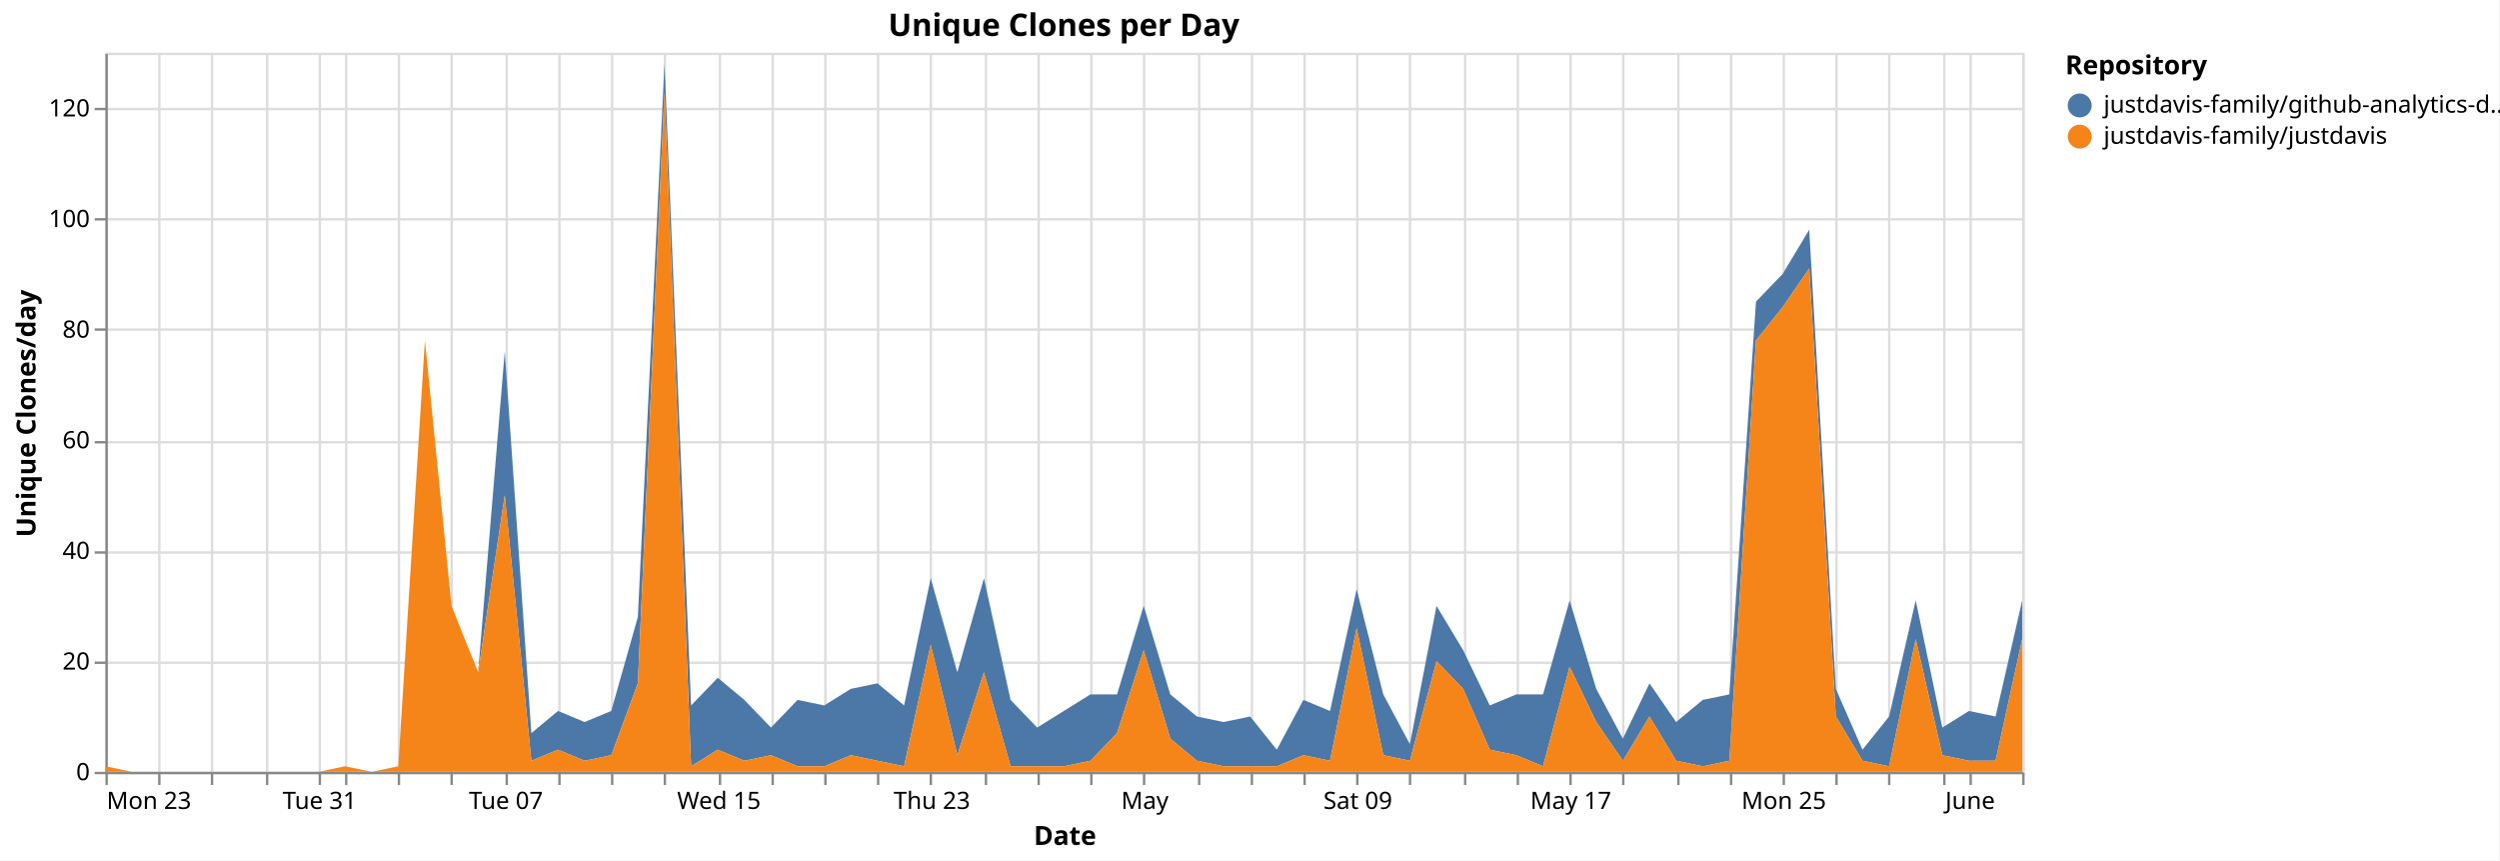
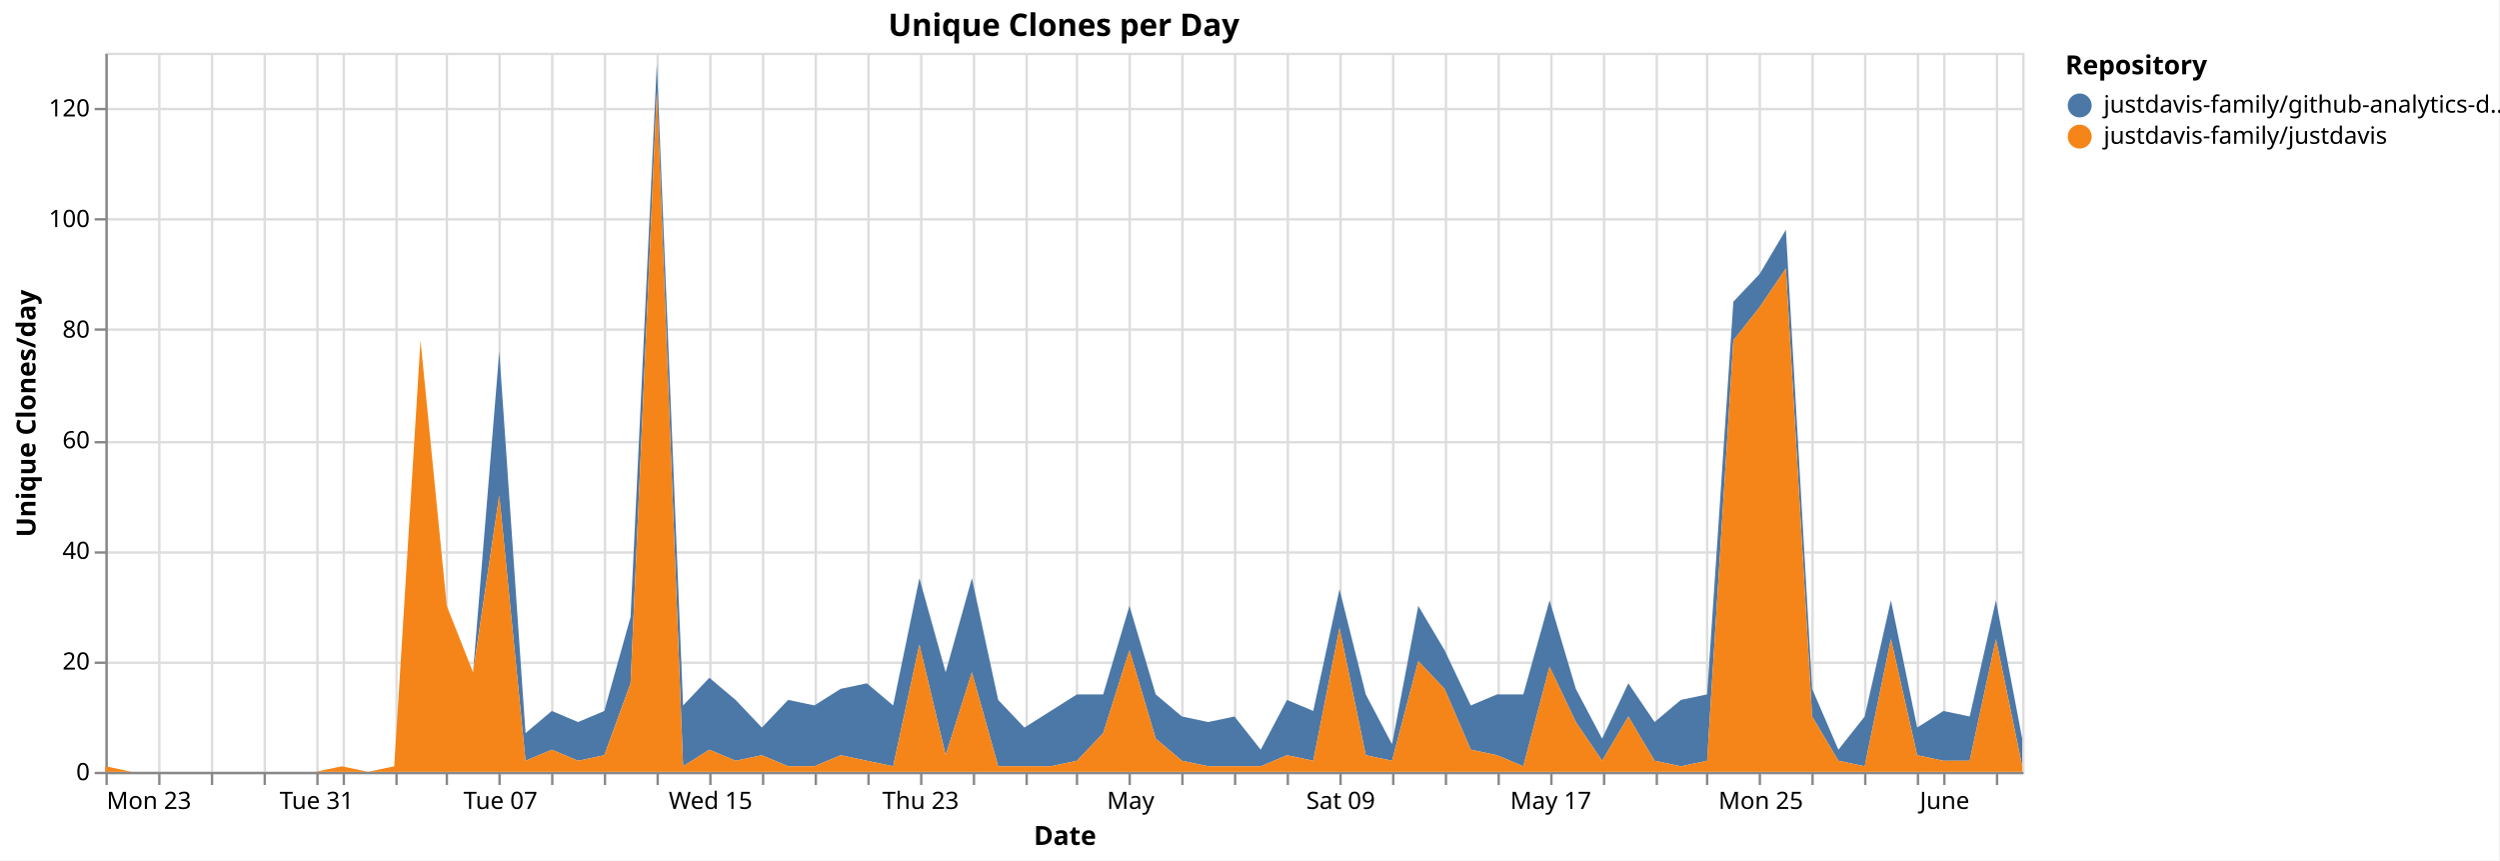
<svg xmlns="http://www.w3.org/2000/svg" version="1.1" class="marks" width="1043" height="359" viewBox="0 0 1043 359">
  <rect width="1043" height="359" fill="white" />
  <g fill="none" stroke-miterlimit="10" transform="translate(44,22)">
    <g class="mark-group role-frame root" role="graphics-object" aria-roledescription="group mark container">
      <g transform="translate(0,0)">
        <path class="background" aria-hidden="true" d="M0.5,0.5h800v300h-800Z" stroke="#ddd" />
        <g>
          <g class="mark-group role-axis" aria-hidden="true">
            <g transform="translate(0.5,300.5)">
              <path class="background" aria-hidden="true" d="M0,0h0v0h0Z" pointer-events="none" />
              <g>
                <g class="mark-rule role-axis-grid" pointer-events="none">
                  <line transform="translate(0,-300)" x2="0" y2="300" stroke="#ddd" stroke-width="1" opacity="1" />
                  <line transform="translate(22,-300)" x2="0" y2="300" stroke="#ddd" stroke-width="1" opacity="1" />
                  <line transform="translate(44,-300)" x2="0" y2="300" stroke="#ddd" stroke-width="1" opacity="1" />
-                   <line transform="translate(67,-300)" x2="0" y2="300" stroke="#ddd" stroke-width="1" opacity="1" />
-                   <line transform="translate(89,-300)" x2="0" y2="300" stroke="#ddd" stroke-width="1" opacity="1" />
-                   <line transform="translate(100,-300)" x2="0" y2="300" stroke="#ddd" stroke-width="1" opacity="1" />
-                   <line transform="translate(122,-300)" x2="0" y2="300" stroke="#ddd" stroke-width="1" opacity="1" />
-                   <line transform="translate(144,-300)" x2="0" y2="300" stroke="#ddd" stroke-width="1" opacity="1" />
-                   <line transform="translate(167,-300)" x2="0" y2="300" stroke="#ddd" stroke-width="1" opacity="1" />
-                   <line transform="translate(189,-300)" x2="0" y2="300" stroke="#ddd" stroke-width="1" opacity="1" />
-                   <line transform="translate(211,-300)" x2="0" y2="300" stroke="#ddd" stroke-width="1" opacity="1" />
-                   <line transform="translate(233,-300)" x2="0" y2="300" stroke="#ddd" stroke-width="1" opacity="1" />
-                   <line transform="translate(256,-300)" x2="0" y2="300" stroke="#ddd" stroke-width="1" opacity="1" />
-                   <line transform="translate(278,-300)" x2="0" y2="300" stroke="#ddd" stroke-width="1" opacity="1" />
-                   <line transform="translate(300,-300)" x2="0" y2="300" stroke="#ddd" stroke-width="1" opacity="1" />
-                   <line transform="translate(322,-300)" x2="0" y2="300" stroke="#ddd" stroke-width="1" opacity="1" />
-                   <line transform="translate(344,-300)" x2="0" y2="300" stroke="#ddd" stroke-width="1" opacity="1" />
-                   <line transform="translate(367,-300)" x2="0" y2="300" stroke="#ddd" stroke-width="1" opacity="1" />
-                   <line transform="translate(389,-300)" x2="0" y2="300" stroke="#ddd" stroke-width="1" opacity="1" />
-                   <line transform="translate(411,-300)" x2="0" y2="300" stroke="#ddd" stroke-width="1" opacity="1" />
-                   <line transform="translate(433,-300)" x2="0" y2="300" stroke="#ddd" stroke-width="1" opacity="1" />
-                   <line transform="translate(456,-300)" x2="0" y2="300" stroke="#ddd" stroke-width="1" opacity="1" />
-                   <line transform="translate(478,-300)" x2="0" y2="300" stroke="#ddd" stroke-width="1" opacity="1" />
-                   <line transform="translate(500,-300)" x2="0" y2="300" stroke="#ddd" stroke-width="1" opacity="1" />
-                   <line transform="translate(522,-300)" x2="0" y2="300" stroke="#ddd" stroke-width="1" opacity="1" />
-                   <line transform="translate(544,-300)" x2="0" y2="300" stroke="#ddd" stroke-width="1" opacity="1" />
-                   <line transform="translate(567,-300)" x2="0" y2="300" stroke="#ddd" stroke-width="1" opacity="1" />
-                   <line transform="translate(589,-300)" x2="0" y2="300" stroke="#ddd" stroke-width="1" opacity="1" />
-                   <line transform="translate(611,-300)" x2="0" y2="300" stroke="#ddd" stroke-width="1" opacity="1" />
-                   <line transform="translate(633,-300)" x2="0" y2="300" stroke="#ddd" stroke-width="1" opacity="1" />
-                   <line transform="translate(656,-300)" x2="0" y2="300" stroke="#ddd" stroke-width="1" opacity="1" />
-                   <line transform="translate(678,-300)" x2="0" y2="300" stroke="#ddd" stroke-width="1" opacity="1" />
-                   <line transform="translate(700,-300)" x2="0" y2="300" stroke="#ddd" stroke-width="1" opacity="1" />
-                   <line transform="translate(722,-300)" x2="0" y2="300" stroke="#ddd" stroke-width="1" opacity="1" />
-                   <line transform="translate(744,-300)" x2="0" y2="300" stroke="#ddd" stroke-width="1" opacity="1" />
+                   <line transform="translate(66,-300)" x2="0" y2="300" stroke="#ddd" stroke-width="1" opacity="1" />
+                   <line transform="translate(88,-300)" x2="0" y2="300" stroke="#ddd" stroke-width="1" opacity="1" />
+                   <line transform="translate(99,-300)" x2="0" y2="300" stroke="#ddd" stroke-width="1" opacity="1" />
+                   <line transform="translate(121,-300)" x2="0" y2="300" stroke="#ddd" stroke-width="1" opacity="1" />
+                   <line transform="translate(142,-300)" x2="0" y2="300" stroke="#ddd" stroke-width="1" opacity="1" />
+                   <line transform="translate(164,-300)" x2="0" y2="300" stroke="#ddd" stroke-width="1" opacity="1" />
+                   <line transform="translate(186,-300)" x2="0" y2="300" stroke="#ddd" stroke-width="1" opacity="1" />
+                   <line transform="translate(208,-300)" x2="0" y2="300" stroke="#ddd" stroke-width="1" opacity="1" />
+                   <line transform="translate(230,-300)" x2="0" y2="300" stroke="#ddd" stroke-width="1" opacity="1" />
+                   <line transform="translate(252,-300)" x2="0" y2="300" stroke="#ddd" stroke-width="1" opacity="1" />
+                   <line transform="translate(274,-300)" x2="0" y2="300" stroke="#ddd" stroke-width="1" opacity="1" />
+                   <line transform="translate(296,-300)" x2="0" y2="300" stroke="#ddd" stroke-width="1" opacity="1" />
+                   <line transform="translate(318,-300)" x2="0" y2="300" stroke="#ddd" stroke-width="1" opacity="1" />
+                   <line transform="translate(340,-300)" x2="0" y2="300" stroke="#ddd" stroke-width="1" opacity="1" />
+                   <line transform="translate(362,-300)" x2="0" y2="300" stroke="#ddd" stroke-width="1" opacity="1" />
+                   <line transform="translate(384,-300)" x2="0" y2="300" stroke="#ddd" stroke-width="1" opacity="1" />
+                   <line transform="translate(405,-300)" x2="0" y2="300" stroke="#ddd" stroke-width="1" opacity="1" />
+                   <line transform="translate(427,-300)" x2="0" y2="300" stroke="#ddd" stroke-width="1" opacity="1" />
+                   <line transform="translate(449,-300)" x2="0" y2="300" stroke="#ddd" stroke-width="1" opacity="1" />
+                   <line transform="translate(471,-300)" x2="0" y2="300" stroke="#ddd" stroke-width="1" opacity="1" />
+                   <line transform="translate(493,-300)" x2="0" y2="300" stroke="#ddd" stroke-width="1" opacity="1" />
+                   <line transform="translate(515,-300)" x2="0" y2="300" stroke="#ddd" stroke-width="1" opacity="1" />
+                   <line transform="translate(537,-300)" x2="0" y2="300" stroke="#ddd" stroke-width="1" opacity="1" />
+                   <line transform="translate(559,-300)" x2="0" y2="300" stroke="#ddd" stroke-width="1" opacity="1" />
+                   <line transform="translate(581,-300)" x2="0" y2="300" stroke="#ddd" stroke-width="1" opacity="1" />
+                   <line transform="translate(603,-300)" x2="0" y2="300" stroke="#ddd" stroke-width="1" opacity="1" />
+                   <line transform="translate(625,-300)" x2="0" y2="300" stroke="#ddd" stroke-width="1" opacity="1" />
+                   <line transform="translate(647,-300)" x2="0" y2="300" stroke="#ddd" stroke-width="1" opacity="1" />
+                   <line transform="translate(668,-300)" x2="0" y2="300" stroke="#ddd" stroke-width="1" opacity="1" />
+                   <line transform="translate(690,-300)" x2="0" y2="300" stroke="#ddd" stroke-width="1" opacity="1" />
+                   <line transform="translate(712,-300)" x2="0" y2="300" stroke="#ddd" stroke-width="1" opacity="1" />
+                   <line transform="translate(734,-300)" x2="0" y2="300" stroke="#ddd" stroke-width="1" opacity="1" />
+                   <line transform="translate(756,-300)" x2="0" y2="300" stroke="#ddd" stroke-width="1" opacity="1" />
                  <line transform="translate(767,-300)" x2="0" y2="300" stroke="#ddd" stroke-width="1" opacity="1" />
-                   <line transform="translate(778,-300)" x2="0" y2="300" stroke="#ddd" stroke-width="1" opacity="1" />
-                   <line transform="translate(800,-300)" x2="0" y2="300" stroke="#ddd" stroke-width="1" opacity="1" />
+                   <line transform="translate(789,-300)" x2="0" y2="300" stroke="#ddd" stroke-width="1" opacity="1" />
                </g>
              </g>
              <path class="foreground" aria-hidden="true" d="" pointer-events="none" display="none" />
            </g>
          </g>
          <g class="mark-group role-axis" aria-hidden="true">
            <g transform="translate(0.5,0.5)">
              <path class="background" aria-hidden="true" d="M0,0h0v0h0Z" pointer-events="none" />
              <g>
                <g class="mark-rule role-axis-grid" pointer-events="none">
                  <line transform="translate(0,300)" x2="800" y2="0" stroke="#ddd" stroke-width="1" opacity="1" />
                  <line transform="translate(0,254)" x2="800" y2="0" stroke="#ddd" stroke-width="1" opacity="1" />
                  <line transform="translate(0,208)" x2="800" y2="0" stroke="#ddd" stroke-width="1" opacity="1" />
                  <line transform="translate(0,162)" x2="800" y2="0" stroke="#ddd" stroke-width="1" opacity="1" />
                  <line transform="translate(0,115)" x2="800" y2="0" stroke="#ddd" stroke-width="1" opacity="1" />
                  <line transform="translate(0,69)" x2="800" y2="0" stroke="#ddd" stroke-width="1" opacity="1" />
                  <line transform="translate(0,23)" x2="800" y2="0" stroke="#ddd" stroke-width="1" opacity="1" />
                </g>
              </g>
              <path class="foreground" aria-hidden="true" d="" pointer-events="none" display="none" />
            </g>
          </g>
-           <g class="mark-group role-axis" role="graphics-symbol" aria-roledescription="axis" aria-label="X-axis titled 'Date' for a time scale with values from Monday, 23 March 2026, 12:00:00 AM to Wednesday, 03 June 2026, 12:00:00 AM">
+           <g class="mark-group role-axis" role="graphics-symbol" aria-roledescription="axis" aria-label="X-axis titled 'Date' for a time scale with values from Monday, 23 March 2026, 12:00:00 AM to Thursday, 04 June 2026, 12:00:00 AM">
            <g transform="translate(0.5,300.5)">
              <path class="background" aria-hidden="true" d="M0,0h0v0h0Z" pointer-events="none" />
              <g>
                <g class="mark-rule role-axis-tick" pointer-events="none">
                  <line transform="translate(0,0)" x2="0" y2="5" stroke="#888" stroke-width="1" opacity="1" />
                  <line transform="translate(22,0)" x2="0" y2="5" stroke="#888" stroke-width="1" opacity="1" />
                  <line transform="translate(44,0)" x2="0" y2="5" stroke="#888" stroke-width="1" opacity="1" />
-                   <line transform="translate(67,0)" x2="0" y2="5" stroke="#888" stroke-width="1" opacity="1" />
-                   <line transform="translate(89,0)" x2="0" y2="5" stroke="#888" stroke-width="1" opacity="1" />
-                   <line transform="translate(100,0)" x2="0" y2="5" stroke="#888" stroke-width="1" opacity="1" />
-                   <line transform="translate(122,0)" x2="0" y2="5" stroke="#888" stroke-width="1" opacity="1" />
-                   <line transform="translate(144,0)" x2="0" y2="5" stroke="#888" stroke-width="1" opacity="1" />
-                   <line transform="translate(167,0)" x2="0" y2="5" stroke="#888" stroke-width="1" opacity="1" />
-                   <line transform="translate(189,0)" x2="0" y2="5" stroke="#888" stroke-width="1" opacity="1" />
-                   <line transform="translate(211,0)" x2="0" y2="5" stroke="#888" stroke-width="1" opacity="1" />
-                   <line transform="translate(233,0)" x2="0" y2="5" stroke="#888" stroke-width="1" opacity="1" />
-                   <line transform="translate(256,0)" x2="0" y2="5" stroke="#888" stroke-width="1" opacity="1" />
-                   <line transform="translate(278,0)" x2="0" y2="5" stroke="#888" stroke-width="1" opacity="1" />
-                   <line transform="translate(300,0)" x2="0" y2="5" stroke="#888" stroke-width="1" opacity="1" />
-                   <line transform="translate(322,0)" x2="0" y2="5" stroke="#888" stroke-width="1" opacity="1" />
-                   <line transform="translate(344,0)" x2="0" y2="5" stroke="#888" stroke-width="1" opacity="1" />
-                   <line transform="translate(367,0)" x2="0" y2="5" stroke="#888" stroke-width="1" opacity="1" />
-                   <line transform="translate(389,0)" x2="0" y2="5" stroke="#888" stroke-width="1" opacity="1" />
-                   <line transform="translate(411,0)" x2="0" y2="5" stroke="#888" stroke-width="1" opacity="1" />
-                   <line transform="translate(433,0)" x2="0" y2="5" stroke="#888" stroke-width="1" opacity="1" />
-                   <line transform="translate(456,0)" x2="0" y2="5" stroke="#888" stroke-width="1" opacity="1" />
-                   <line transform="translate(478,0)" x2="0" y2="5" stroke="#888" stroke-width="1" opacity="1" />
-                   <line transform="translate(500,0)" x2="0" y2="5" stroke="#888" stroke-width="1" opacity="1" />
-                   <line transform="translate(522,0)" x2="0" y2="5" stroke="#888" stroke-width="1" opacity="1" />
-                   <line transform="translate(544,0)" x2="0" y2="5" stroke="#888" stroke-width="1" opacity="1" />
-                   <line transform="translate(567,0)" x2="0" y2="5" stroke="#888" stroke-width="1" opacity="1" />
-                   <line transform="translate(589,0)" x2="0" y2="5" stroke="#888" stroke-width="1" opacity="1" />
-                   <line transform="translate(611,0)" x2="0" y2="5" stroke="#888" stroke-width="1" opacity="1" />
-                   <line transform="translate(633,0)" x2="0" y2="5" stroke="#888" stroke-width="1" opacity="1" />
-                   <line transform="translate(656,0)" x2="0" y2="5" stroke="#888" stroke-width="1" opacity="1" />
-                   <line transform="translate(678,0)" x2="0" y2="5" stroke="#888" stroke-width="1" opacity="1" />
-                   <line transform="translate(700,0)" x2="0" y2="5" stroke="#888" stroke-width="1" opacity="1" />
-                   <line transform="translate(722,0)" x2="0" y2="5" stroke="#888" stroke-width="1" opacity="1" />
-                   <line transform="translate(744,0)" x2="0" y2="5" stroke="#888" stroke-width="1" opacity="1" />
+                   <line transform="translate(66,0)" x2="0" y2="5" stroke="#888" stroke-width="1" opacity="1" />
+                   <line transform="translate(88,0)" x2="0" y2="5" stroke="#888" stroke-width="1" opacity="1" />
+                   <line transform="translate(99,0)" x2="0" y2="5" stroke="#888" stroke-width="1" opacity="1" />
+                   <line transform="translate(121,0)" x2="0" y2="5" stroke="#888" stroke-width="1" opacity="1" />
+                   <line transform="translate(142,0)" x2="0" y2="5" stroke="#888" stroke-width="1" opacity="1" />
+                   <line transform="translate(164,0)" x2="0" y2="5" stroke="#888" stroke-width="1" opacity="1" />
+                   <line transform="translate(186,0)" x2="0" y2="5" stroke="#888" stroke-width="1" opacity="1" />
+                   <line transform="translate(208,0)" x2="0" y2="5" stroke="#888" stroke-width="1" opacity="1" />
+                   <line transform="translate(230,0)" x2="0" y2="5" stroke="#888" stroke-width="1" opacity="1" />
+                   <line transform="translate(252,0)" x2="0" y2="5" stroke="#888" stroke-width="1" opacity="1" />
+                   <line transform="translate(274,0)" x2="0" y2="5" stroke="#888" stroke-width="1" opacity="1" />
+                   <line transform="translate(296,0)" x2="0" y2="5" stroke="#888" stroke-width="1" opacity="1" />
+                   <line transform="translate(318,0)" x2="0" y2="5" stroke="#888" stroke-width="1" opacity="1" />
+                   <line transform="translate(340,0)" x2="0" y2="5" stroke="#888" stroke-width="1" opacity="1" />
+                   <line transform="translate(362,0)" x2="0" y2="5" stroke="#888" stroke-width="1" opacity="1" />
+                   <line transform="translate(384,0)" x2="0" y2="5" stroke="#888" stroke-width="1" opacity="1" />
+                   <line transform="translate(405,0)" x2="0" y2="5" stroke="#888" stroke-width="1" opacity="1" />
+                   <line transform="translate(427,0)" x2="0" y2="5" stroke="#888" stroke-width="1" opacity="1" />
+                   <line transform="translate(449,0)" x2="0" y2="5" stroke="#888" stroke-width="1" opacity="1" />
+                   <line transform="translate(471,0)" x2="0" y2="5" stroke="#888" stroke-width="1" opacity="1" />
+                   <line transform="translate(493,0)" x2="0" y2="5" stroke="#888" stroke-width="1" opacity="1" />
+                   <line transform="translate(515,0)" x2="0" y2="5" stroke="#888" stroke-width="1" opacity="1" />
+                   <line transform="translate(537,0)" x2="0" y2="5" stroke="#888" stroke-width="1" opacity="1" />
+                   <line transform="translate(559,0)" x2="0" y2="5" stroke="#888" stroke-width="1" opacity="1" />
+                   <line transform="translate(581,0)" x2="0" y2="5" stroke="#888" stroke-width="1" opacity="1" />
+                   <line transform="translate(603,0)" x2="0" y2="5" stroke="#888" stroke-width="1" opacity="1" />
+                   <line transform="translate(625,0)" x2="0" y2="5" stroke="#888" stroke-width="1" opacity="1" />
+                   <line transform="translate(647,0)" x2="0" y2="5" stroke="#888" stroke-width="1" opacity="1" />
+                   <line transform="translate(668,0)" x2="0" y2="5" stroke="#888" stroke-width="1" opacity="1" />
+                   <line transform="translate(690,0)" x2="0" y2="5" stroke="#888" stroke-width="1" opacity="1" />
+                   <line transform="translate(712,0)" x2="0" y2="5" stroke="#888" stroke-width="1" opacity="1" />
+                   <line transform="translate(734,0)" x2="0" y2="5" stroke="#888" stroke-width="1" opacity="1" />
+                   <line transform="translate(756,0)" x2="0" y2="5" stroke="#888" stroke-width="1" opacity="1" />
                  <line transform="translate(767,0)" x2="0" y2="5" stroke="#888" stroke-width="1" opacity="1" />
-                   <line transform="translate(778,0)" x2="0" y2="5" stroke="#888" stroke-width="1" opacity="1" />
-                   <line transform="translate(800,0)" x2="0" y2="5" stroke="#888" stroke-width="1" opacity="1" />
+                   <line transform="translate(789,0)" x2="0" y2="5" stroke="#888" stroke-width="1" opacity="1" />
                </g>
                <g class="mark-text role-axis-label" pointer-events="none">
                  <text text-anchor="start" transform="translate(0,15)" font-family="sans-serif" font-size="10px" fill="#000" opacity="1">Mon 23</text>
-                   <text text-anchor="middle" transform="translate(22.22222,15)" font-family="sans-serif" font-size="10px" fill="#000" opacity="0">Wed 25</text>
-                   <text text-anchor="middle" transform="translate(44.44444,15)" font-family="sans-serif" font-size="10px" fill="#000" opacity="0">Fri 27</text>
-                   <text text-anchor="middle" transform="translate(66.66667,15)" font-family="sans-serif" font-size="10px" fill="#000" opacity="0">Mar 29</text>
-                   <text text-anchor="middle" transform="translate(88.88889,15)" font-family="sans-serif" font-size="10px" fill="#000" opacity="1">Tue 31</text>
-                   <text text-anchor="middle" transform="translate(100,15)" font-family="sans-serif" font-size="10px" fill="#000" opacity="0">April</text>
-                   <text text-anchor="middle" transform="translate(122.2222,15)" font-family="sans-serif" font-size="10px" fill="#000" opacity="0">Fri 03</text>
-                   <text text-anchor="middle" transform="translate(144.4444,15)" font-family="sans-serif" font-size="10px" fill="#000" opacity="0">Apr 05</text>
-                   <text text-anchor="middle" transform="translate(166.6667,15)" font-family="sans-serif" font-size="10px" fill="#000" opacity="1">Tue 07</text>
-                   <text text-anchor="middle" transform="translate(188.8889,15)" font-family="sans-serif" font-size="10px" fill="#000" opacity="0">Thu 09</text>
-                   <text text-anchor="middle" transform="translate(211.1111,15)" font-family="sans-serif" font-size="10px" fill="#000" opacity="0">Sat 11</text>
-                   <text text-anchor="middle" transform="translate(233.3333,15)" font-family="sans-serif" font-size="10px" fill="#000" opacity="0">Mon 13</text>
-                   <text text-anchor="middle" transform="translate(255.5556,15)" font-family="sans-serif" font-size="10px" fill="#000" opacity="1">Wed 15</text>
-                   <text text-anchor="middle" transform="translate(277.7778,15)" font-family="sans-serif" font-size="10px" fill="#000" opacity="0">Fri 17</text>
-                   <text text-anchor="middle" transform="translate(300,15)" font-family="sans-serif" font-size="10px" fill="#000" opacity="0">Apr 19</text>
-                   <text text-anchor="middle" transform="translate(322.2222,15)" font-family="sans-serif" font-size="10px" fill="#000" opacity="0">Tue 21</text>
-                   <text text-anchor="middle" transform="translate(344.4444,15)" font-family="sans-serif" font-size="10px" fill="#000" opacity="1">Thu 23</text>
-                   <text text-anchor="middle" transform="translate(366.6667,15)" font-family="sans-serif" font-size="10px" fill="#000" opacity="0">Sat 25</text>
-                   <text text-anchor="middle" transform="translate(388.8889,15)" font-family="sans-serif" font-size="10px" fill="#000" opacity="0">Mon 27</text>
-                   <text text-anchor="middle" transform="translate(411.1111,15)" font-family="sans-serif" font-size="10px" fill="#000" opacity="0">Wed 29</text>
-                   <text text-anchor="middle" transform="translate(433.3333,15)" font-family="sans-serif" font-size="10px" fill="#000" opacity="1">May</text>
-                   <text text-anchor="middle" transform="translate(455.5556,15)" font-family="sans-serif" font-size="10px" fill="#000" opacity="0">May 03</text>
-                   <text text-anchor="middle" transform="translate(477.7778,15)" font-family="sans-serif" font-size="10px" fill="#000" opacity="0">Tue 05</text>
-                   <text text-anchor="middle" transform="translate(500,15)" font-family="sans-serif" font-size="10px" fill="#000" opacity="0">Thu 07</text>
-                   <text text-anchor="middle" transform="translate(522.2222,15)" font-family="sans-serif" font-size="10px" fill="#000" opacity="1">Sat 09</text>
-                   <text text-anchor="middle" transform="translate(544.4444,15)" font-family="sans-serif" font-size="10px" fill="#000" opacity="0">Mon 11</text>
-                   <text text-anchor="middle" transform="translate(566.6667,15)" font-family="sans-serif" font-size="10px" fill="#000" opacity="0">Wed 13</text>
-                   <text text-anchor="middle" transform="translate(588.8889,15)" font-family="sans-serif" font-size="10px" fill="#000" opacity="0">Fri 15</text>
-                   <text text-anchor="middle" transform="translate(611.1111,15)" font-family="sans-serif" font-size="10px" fill="#000" opacity="1">May 17</text>
-                   <text text-anchor="middle" transform="translate(633.3333,15)" font-family="sans-serif" font-size="10px" fill="#000" opacity="0">Tue 19</text>
-                   <text text-anchor="middle" transform="translate(655.5556,15)" font-family="sans-serif" font-size="10px" fill="#000" opacity="0">Thu 21</text>
-                   <text text-anchor="middle" transform="translate(677.7778,15)" font-family="sans-serif" font-size="10px" fill="#000" opacity="0">Sat 23</text>
-                   <text text-anchor="middle" transform="translate(700,15)" font-family="sans-serif" font-size="10px" fill="#000" opacity="1">Mon 25</text>
-                   <text text-anchor="middle" transform="translate(722.2222,15)" font-family="sans-serif" font-size="10px" fill="#000" opacity="0">Wed 27</text>
-                   <text text-anchor="middle" transform="translate(744.4444,15)" font-family="sans-serif" font-size="10px" fill="#000" opacity="0">Fri 29</text>
-                   <text text-anchor="middle" transform="translate(766.6667,15)" font-family="sans-serif" font-size="10px" fill="#000" opacity="0">May 31</text>
-                   <text text-anchor="middle" transform="translate(777.7778,15)" font-family="sans-serif" font-size="10px" fill="#000" opacity="1">June</text>
-                   <text text-anchor="end" transform="translate(800,15)" font-family="sans-serif" font-size="10px" fill="#000" opacity="0">Wed 03</text>
+                   <text text-anchor="middle" transform="translate(21.91781,15)" font-family="sans-serif" font-size="10px" fill="#000" opacity="0">Wed 25</text>
+                   <text text-anchor="middle" transform="translate(43.83562,15)" font-family="sans-serif" font-size="10px" fill="#000" opacity="0">Fri 27</text>
+                   <text text-anchor="middle" transform="translate(65.75342,15)" font-family="sans-serif" font-size="10px" fill="#000" opacity="0">Mar 29</text>
+                   <text text-anchor="middle" transform="translate(87.67123,15)" font-family="sans-serif" font-size="10px" fill="#000" opacity="1">Tue 31</text>
+                   <text text-anchor="middle" transform="translate(98.63014,15)" font-family="sans-serif" font-size="10px" fill="#000" opacity="0">April</text>
+                   <text text-anchor="middle" transform="translate(120.5479,15)" font-family="sans-serif" font-size="10px" fill="#000" opacity="0">Fri 03</text>
+                   <text text-anchor="middle" transform="translate(142.4658,15)" font-family="sans-serif" font-size="10px" fill="#000" opacity="0">Apr 05</text>
+                   <text text-anchor="middle" transform="translate(164.3836,15)" font-family="sans-serif" font-size="10px" fill="#000" opacity="1">Tue 07</text>
+                   <text text-anchor="middle" transform="translate(186.3014,15)" font-family="sans-serif" font-size="10px" fill="#000" opacity="0">Thu 09</text>
+                   <text text-anchor="middle" transform="translate(208.2192,15)" font-family="sans-serif" font-size="10px" fill="#000" opacity="0">Sat 11</text>
+                   <text text-anchor="middle" transform="translate(230.137,15)" font-family="sans-serif" font-size="10px" fill="#000" opacity="0">Mon 13</text>
+                   <text text-anchor="middle" transform="translate(252.0548,15)" font-family="sans-serif" font-size="10px" fill="#000" opacity="1">Wed 15</text>
+                   <text text-anchor="middle" transform="translate(273.9726,15)" font-family="sans-serif" font-size="10px" fill="#000" opacity="0">Fri 17</text>
+                   <text text-anchor="middle" transform="translate(295.8904,15)" font-family="sans-serif" font-size="10px" fill="#000" opacity="0">Apr 19</text>
+                   <text text-anchor="middle" transform="translate(317.8082,15)" font-family="sans-serif" font-size="10px" fill="#000" opacity="0">Tue 21</text>
+                   <text text-anchor="middle" transform="translate(339.726,15)" font-family="sans-serif" font-size="10px" fill="#000" opacity="1">Thu 23</text>
+                   <text text-anchor="middle" transform="translate(361.6438,15)" font-family="sans-serif" font-size="10px" fill="#000" opacity="0">Sat 25</text>
+                   <text text-anchor="middle" transform="translate(383.5616,15)" font-family="sans-serif" font-size="10px" fill="#000" opacity="0">Mon 27</text>
+                   <text text-anchor="middle" transform="translate(405.4795,15)" font-family="sans-serif" font-size="10px" fill="#000" opacity="0">Wed 29</text>
+                   <text text-anchor="middle" transform="translate(427.3973,15)" font-family="sans-serif" font-size="10px" fill="#000" opacity="1">May</text>
+                   <text text-anchor="middle" transform="translate(449.3151,15)" font-family="sans-serif" font-size="10px" fill="#000" opacity="0">May 03</text>
+                   <text text-anchor="middle" transform="translate(471.2329,15)" font-family="sans-serif" font-size="10px" fill="#000" opacity="0">Tue 05</text>
+                   <text text-anchor="middle" transform="translate(493.1507,15)" font-family="sans-serif" font-size="10px" fill="#000" opacity="0">Thu 07</text>
+                   <text text-anchor="middle" transform="translate(515.0685,15)" font-family="sans-serif" font-size="10px" fill="#000" opacity="1">Sat 09</text>
+                   <text text-anchor="middle" transform="translate(536.9863,15)" font-family="sans-serif" font-size="10px" fill="#000" opacity="0">Mon 11</text>
+                   <text text-anchor="middle" transform="translate(558.9041,15)" font-family="sans-serif" font-size="10px" fill="#000" opacity="0">Wed 13</text>
+                   <text text-anchor="middle" transform="translate(580.8219,15)" font-family="sans-serif" font-size="10px" fill="#000" opacity="0">Fri 15</text>
+                   <text text-anchor="middle" transform="translate(602.7397,15)" font-family="sans-serif" font-size="10px" fill="#000" opacity="1">May 17</text>
+                   <text text-anchor="middle" transform="translate(624.6575,15)" font-family="sans-serif" font-size="10px" fill="#000" opacity="0">Tue 19</text>
+                   <text text-anchor="middle" transform="translate(646.5753,15)" font-family="sans-serif" font-size="10px" fill="#000" opacity="0">Thu 21</text>
+                   <text text-anchor="middle" transform="translate(668.4932,15)" font-family="sans-serif" font-size="10px" fill="#000" opacity="0">Sat 23</text>
+                   <text text-anchor="middle" transform="translate(690.411,15)" font-family="sans-serif" font-size="10px" fill="#000" opacity="1">Mon 25</text>
+                   <text text-anchor="middle" transform="translate(712.3288,15)" font-family="sans-serif" font-size="10px" fill="#000" opacity="0">Wed 27</text>
+                   <text text-anchor="middle" transform="translate(734.2466,15)" font-family="sans-serif" font-size="10px" fill="#000" opacity="0">Fri 29</text>
+                   <text text-anchor="middle" transform="translate(756.1644,15)" font-family="sans-serif" font-size="10px" fill="#000" opacity="0">May 31</text>
+                   <text text-anchor="middle" transform="translate(767.1233,15)" font-family="sans-serif" font-size="10px" fill="#000" opacity="1">June</text>
+                   <text text-anchor="middle" transform="translate(789.0411,15)" font-family="sans-serif" font-size="10px" fill="#000" opacity="0">Wed 03</text>
                </g>
                <g class="mark-rule role-axis-domain" pointer-events="none">
                  <line transform="translate(0,0)" x2="800" y2="0" stroke="#888" stroke-width="1" opacity="1" />
                </g>
                <g class="mark-text role-axis-title" pointer-events="none">
                  <text text-anchor="middle" transform="translate(400,30)" font-family="sans-serif" font-size="11px" font-weight="bold" fill="#000" opacity="1">Date</text>
                </g>
              </g>
              <path class="foreground" aria-hidden="true" d="" pointer-events="none" display="none" />
            </g>
          </g>
          <g class="mark-group role-axis" role="graphics-symbol" aria-roledescription="axis" aria-label="Y-axis titled 'Unique Clones/day' for a linear scale with values from 0 to 130">
            <g transform="translate(0.5,0.5)">
              <path class="background" aria-hidden="true" d="M0,0h0v0h0Z" pointer-events="none" />
              <g>
                <g class="mark-rule role-axis-tick" pointer-events="none">
                  <line transform="translate(0,300)" x2="-5" y2="0" stroke="#888" stroke-width="1" opacity="1" />
                  <line transform="translate(0,254)" x2="-5" y2="0" stroke="#888" stroke-width="1" opacity="1" />
                  <line transform="translate(0,208)" x2="-5" y2="0" stroke="#888" stroke-width="1" opacity="1" />
                  <line transform="translate(0,162)" x2="-5" y2="0" stroke="#888" stroke-width="1" opacity="1" />
                  <line transform="translate(0,115)" x2="-5" y2="0" stroke="#888" stroke-width="1" opacity="1" />
                  <line transform="translate(0,69)" x2="-5" y2="0" stroke="#888" stroke-width="1" opacity="1" />
                  <line transform="translate(0,23)" x2="-5" y2="0" stroke="#888" stroke-width="1" opacity="1" />
                </g>
                <g class="mark-text role-axis-label" pointer-events="none">
                  <text text-anchor="end" transform="translate(-7,303)" font-family="sans-serif" font-size="10px" fill="#000" opacity="1">0</text>
                  <text text-anchor="end" transform="translate(-7,256.8462)" font-family="sans-serif" font-size="10px" fill="#000" opacity="1">20</text>
                  <text text-anchor="end" transform="translate(-7,210.6923)" font-family="sans-serif" font-size="10px" fill="#000" opacity="1">40</text>
                  <text text-anchor="end" transform="translate(-7,164.5385)" font-family="sans-serif" font-size="10px" fill="#000" opacity="1">60</text>
                  <text text-anchor="end" transform="translate(-7,118.3846)" font-family="sans-serif" font-size="10px" fill="#000" opacity="1">80</text>
                  <text text-anchor="end" transform="translate(-7,72.23077)" font-family="sans-serif" font-size="10px" fill="#000" opacity="1">100</text>
                  <text text-anchor="end" transform="translate(-7,26.07692)" font-family="sans-serif" font-size="10px" fill="#000" opacity="1">120</text>
                </g>
                <g class="mark-rule role-axis-domain" pointer-events="none">
                  <line transform="translate(0,300)" x2="0" y2="-300" stroke="#888" stroke-width="1" opacity="1" />
                </g>
                <g class="mark-text role-axis-title" pointer-events="none">
                  <text text-anchor="middle" transform="translate(-27.68457,150) rotate(-90) translate(0,-2)" font-family="sans-serif" font-size="11px" font-weight="bold" fill="#000" opacity="1">Unique Clones/day</text>
                </g>
              </g>
              <path class="foreground" aria-hidden="true" d="" pointer-events="none" display="none" />
            </g>
          </g>
          <g class="mark-group role-scope pathgroup" role="graphics-object" aria-roledescription="group mark container">
            <g transform="translate(0,0)">
              <path class="background" aria-hidden="true" d="M0,0h800v300h-800Z" />
              <g>
                <g class="mark-area role-mark marks" role="graphics-object" aria-roledescription="area mark container">
-                   <path aria-label="Date: Mar 23, 2026; Unique Clones/day: 0; Repository: justdavis-family/github-analytics-data" role="graphics-symbol" aria-roledescription="area mark" d="M0,297.692L11.111,300L22.222,300L33.333,300L44.444,300L55.556,300L66.667,300L77.778,300L88.889,300L100,297.692L111.111,300L122.222,297.692L133.333,120L144.444,230.769L155.556,258.462L166.667,124.615L177.778,283.846L188.889,274.615L200,279.231L211.111,274.615L222.222,235.385L233.333,4.615L244.444,272.308L255.556,260.769L266.667,270L277.778,281.538L288.889,270L300,272.308L311.111,265.385L322.222,263.077L333.333,272.308L344.444,219.231L355.556,258.462L366.667,219.231L377.778,270L388.889,281.538L400,274.615L411.111,267.692L422.222,267.692L433.333,230.769L444.444,267.692L455.556,276.923L466.667,279.231L477.778,276.923L488.889,290.769L500,270L511.111,274.615L522.222,223.846L533.333,267.692L544.444,288.462L555.556,230.769L566.667,249.231L577.778,272.308L588.889,267.692L600,267.692L611.111,228.462L622.222,265.385L633.333,286.154L644.444,263.077L655.556,279.231L666.667,270L677.778,267.692L688.889,103.846L700,92.308L711.111,73.846L722.222,265.385L733.333,290.769L744.444,276.923L755.556,228.462L766.667,281.538L777.778,274.615L788.889,276.923L800,228.462L800,244.615L788.889,295.385L777.778,295.385L766.667,293.077L755.556,244.615L744.444,297.692L733.333,295.385L722.222,276.923L711.111,90L700,106.154L688.889,120L677.778,295.385L666.667,297.692L655.556,295.385L644.444,276.923L633.333,295.385L622.222,279.231L611.111,256.154L600,297.692L588.889,293.077L577.778,290.769L566.667,265.385L555.556,253.846L544.444,295.385L533.333,293.077L522.222,240L511.111,295.385L500,293.077L488.889,297.692L477.778,297.692L466.667,297.692L455.556,295.385L444.444,286.154L433.333,249.231L422.222,283.846L411.111,295.385L400,297.692L388.889,297.692L377.778,297.692L366.667,258.462L355.556,293.077L344.444,246.923L333.333,297.692L322.222,295.385L311.111,293.077L300,297.692L288.889,297.692L277.778,293.077L266.667,295.385L255.556,290.769L244.444,297.692L233.333,16.154L222.222,263.077L211.111,293.077L200,295.385L188.889,290.769L177.778,295.385L166.667,184.615L155.556,258.462L144.444,230.769L133.333,120L122.222,297.692L111.111,300L100,297.692L88.889,300L77.778,300L66.667,300L55.556,300L44.444,300L33.333,300L22.222,300L11.111,300L0,297.692Z" fill="#4c78a8" />
+                   <path aria-label="Date: Mar 23, 2026; Unique Clones/day: 0; Repository: justdavis-family/github-analytics-data" role="graphics-symbol" aria-roledescription="area mark" d="M0,297.692L10.959,300L21.918,300L32.877,300L43.836,300L54.795,300L65.753,300L76.712,300L87.671,300L98.63,297.692L109.589,300L120.548,297.692L131.507,120L142.466,230.769L153.425,258.462L164.384,124.615L175.342,283.846L186.301,274.615L197.26,279.231L208.219,274.615L219.178,235.385L230.137,4.615L241.096,272.308L252.055,260.769L263.014,270L273.973,281.538L284.932,270L295.89,272.308L306.849,265.385L317.808,263.077L328.767,272.308L339.726,219.231L350.685,258.462L361.644,219.231L372.603,270L383.562,281.538L394.521,274.615L405.479,267.692L416.438,267.692L427.397,230.769L438.356,267.692L449.315,276.923L460.274,279.231L471.233,276.923L482.192,290.769L493.151,270L504.11,274.615L515.068,223.846L526.027,267.692L536.986,288.462L547.945,230.769L558.904,249.231L569.863,272.308L580.822,267.692L591.781,267.692L602.74,228.462L613.699,265.385L624.658,286.154L635.616,263.077L646.575,279.231L657.534,270L668.493,267.692L679.452,103.846L690.411,92.308L701.37,73.846L712.329,265.385L723.288,290.769L734.247,276.923L745.205,228.462L756.164,281.538L767.123,274.615L778.082,276.923L789.041,228.462L800,286.154L800,297.692L789.041,244.615L778.082,295.385L767.123,295.385L756.164,293.077L745.205,244.615L734.247,297.692L723.288,295.385L712.329,276.923L701.37,90L690.411,106.154L679.452,120L668.493,295.385L657.534,297.692L646.575,295.385L635.616,276.923L624.658,295.385L613.699,279.231L602.74,256.154L591.781,297.692L580.822,293.077L569.863,290.769L558.904,265.385L547.945,253.846L536.986,295.385L526.027,293.077L515.068,240L504.11,295.385L493.151,293.077L482.192,297.692L471.233,297.692L460.274,297.692L449.315,295.385L438.356,286.154L427.397,249.231L416.438,283.846L405.479,295.385L394.521,297.692L383.562,297.692L372.603,297.692L361.644,258.462L350.685,293.077L339.726,246.923L328.767,297.692L317.808,295.385L306.849,293.077L295.89,297.692L284.932,297.692L273.973,293.077L263.014,295.385L252.055,290.769L241.096,297.692L230.137,16.154L219.178,263.077L208.219,293.077L197.26,295.385L186.301,290.769L175.342,295.385L164.384,184.615L153.425,258.462L142.466,230.769L131.507,120L120.548,297.692L109.589,300L98.63,297.692L87.671,300L76.712,300L65.753,300L54.795,300L43.836,300L32.877,300L21.918,300L10.959,300L0,297.692Z" fill="#4c78a8" />
                </g>
              </g>
              <path class="foreground" aria-hidden="true" d="" display="none" />
            </g>
            <g transform="translate(0,0)">
              <path class="background" aria-hidden="true" d="M0,0h800v300h-800Z" />
              <g>
                <g class="mark-area role-mark marks" role="graphics-object" aria-roledescription="area mark container">
-                   <path aria-label="Date: Mar 23, 2026; Unique Clones/day: 1; Repository: justdavis-family/justdavis" role="graphics-symbol" aria-roledescription="area mark" d="M0,297.692L11.111,300L22.222,300L33.333,300L44.444,300L55.556,300L66.667,300L77.778,300L88.889,300L100,297.692L111.111,300L122.222,297.692L133.333,120L144.444,230.769L155.556,258.462L166.667,184.615L177.778,295.385L188.889,290.769L200,295.385L211.111,293.077L222.222,263.077L233.333,16.154L244.444,297.692L255.556,290.769L266.667,295.385L277.778,293.077L288.889,297.692L300,297.692L311.111,293.077L322.222,295.385L333.333,297.692L344.444,246.923L355.556,293.077L366.667,258.462L377.778,297.692L388.889,297.692L400,297.692L411.111,295.385L422.222,283.846L433.333,249.231L444.444,286.154L455.556,295.385L466.667,297.692L477.778,297.692L488.889,297.692L500,293.077L511.111,295.385L522.222,240L533.333,293.077L544.444,295.385L555.556,253.846L566.667,265.385L577.778,290.769L588.889,293.077L600,297.692L611.111,256.154L622.222,279.231L633.333,295.385L644.444,276.923L655.556,295.385L666.667,297.692L677.778,295.385L688.889,120L700,106.154L711.111,90L722.222,276.923L733.333,295.385L744.444,297.692L755.556,244.615L766.667,293.077L777.778,295.385L788.889,295.385L800,244.615L800,300L788.889,300L777.778,300L766.667,300L755.556,300L744.444,300L733.333,300L722.222,300L711.111,300L700,300L688.889,300L677.778,300L666.667,300L655.556,300L644.444,300L633.333,300L622.222,300L611.111,300L600,300L588.889,300L577.778,300L566.667,300L555.556,300L544.444,300L533.333,300L522.222,300L511.111,300L500,300L488.889,300L477.778,300L466.667,300L455.556,300L444.444,300L433.333,300L422.222,300L411.111,300L400,300L388.889,300L377.778,300L366.667,300L355.556,300L344.444,300L333.333,300L322.222,300L311.111,300L300,300L288.889,300L277.778,300L266.667,300L255.556,300L244.444,300L233.333,300L222.222,300L211.111,300L200,300L188.889,300L177.778,300L166.667,300L155.556,300L144.444,300L133.333,300L122.222,300L111.111,300L100,300L88.889,300L77.778,300L66.667,300L55.556,300L44.444,300L33.333,300L22.222,300L11.111,300L0,300Z" fill="#f58518" />
+                   <path aria-label="Date: Mar 23, 2026; Unique Clones/day: 1; Repository: justdavis-family/justdavis" role="graphics-symbol" aria-roledescription="area mark" d="M0,297.692L10.959,300L21.918,300L32.877,300L43.836,300L54.795,300L65.753,300L76.712,300L87.671,300L98.63,297.692L109.589,300L120.548,297.692L131.507,120L142.466,230.769L153.425,258.462L164.384,184.615L175.342,295.385L186.301,290.769L197.26,295.385L208.219,293.077L219.178,263.077L230.137,16.154L241.096,297.692L252.055,290.769L263.014,295.385L273.973,293.077L284.932,297.692L295.89,297.692L306.849,293.077L317.808,295.385L328.767,297.692L339.726,246.923L350.685,293.077L361.644,258.462L372.603,297.692L383.562,297.692L394.521,297.692L405.479,295.385L416.438,283.846L427.397,249.231L438.356,286.154L449.315,295.385L460.274,297.692L471.233,297.692L482.192,297.692L493.151,293.077L504.11,295.385L515.068,240L526.027,293.077L536.986,295.385L547.945,253.846L558.904,265.385L569.863,290.769L580.822,293.077L591.781,297.692L602.74,256.154L613.699,279.231L624.658,295.385L635.616,276.923L646.575,295.385L657.534,297.692L668.493,295.385L679.452,120L690.411,106.154L701.37,90L712.329,276.923L723.288,295.385L734.247,297.692L745.205,244.615L756.164,293.077L767.123,295.385L778.082,295.385L789.041,244.615L800,297.692L800,300L789.041,300L778.082,300L767.123,300L756.164,300L745.205,300L734.247,300L723.288,300L712.329,300L701.37,300L690.411,300L679.452,300L668.493,300L657.534,300L646.575,300L635.616,300L624.658,300L613.699,300L602.74,300L591.781,300L580.822,300L569.863,300L558.904,300L547.945,300L536.986,300L526.027,300L515.068,300L504.11,300L493.151,300L482.192,300L471.233,300L460.274,300L449.315,300L438.356,300L427.397,300L416.438,300L405.479,300L394.521,300L383.562,300L372.603,300L361.644,300L350.685,300L339.726,300L328.767,300L317.808,300L306.849,300L295.89,300L284.932,300L273.973,300L263.014,300L252.055,300L241.096,300L230.137,300L219.178,300L208.219,300L197.26,300L186.301,300L175.342,300L164.384,300L153.425,300L142.466,300L131.507,300L120.548,300L109.589,300L98.63,300L87.671,300L76.712,300L65.753,300L54.795,300L43.836,300L32.877,300L21.918,300L10.959,300L0,300Z" fill="#f58518" />
                </g>
              </g>
              <path class="foreground" aria-hidden="true" d="" display="none" />
            </g>
          </g>
          <g class="mark-group role-legend" role="graphics-symbol" aria-roledescription="legend" aria-label="Symbol legend titled 'Repository' for fill color with 2 values: justdavis-family/github-analytics-data, justdavis-family/justdavis">
            <g transform="translate(818,0)">
              <path class="background" aria-hidden="true" d="M0,0h176v40h-176Z" pointer-events="none" />
              <g>
                <g class="mark-group role-legend-entry">
                  <g transform="translate(0,16)">
                    <path class="background" aria-hidden="true" d="M0,0h0v0h0Z" pointer-events="none" />
                    <g>
                      <g class="mark-group role-scope" role="graphics-object" aria-roledescription="group mark container">
                        <g transform="translate(0,0)">
                          <path class="background" aria-hidden="true" d="M0,0h176v11h-176Z" pointer-events="none" opacity="1" />
                          <g>
                            <g class="mark-symbol role-legend-symbol" pointer-events="none">
                              <path transform="translate(6,6)" d="M5,0A5,5,0,1,1,-5,0A5,5,0,1,1,5,0" fill="#4c78a8" stroke-width="1.5" opacity="1" />
                            </g>
                            <g class="mark-text role-legend-label" pointer-events="none">
                              <text text-anchor="start" transform="translate(16,9)" font-family="sans-serif" font-size="10px" fill="#000" opacity="1">justdavis-family/github-analytics-d…</text>
                            </g>
                          </g>
                          <path class="foreground" aria-hidden="true" d="" pointer-events="none" display="none" />
                        </g>
                        <g transform="translate(0,13)">
                          <path class="background" aria-hidden="true" d="M0,0h176v11h-176Z" pointer-events="none" opacity="1" />
                          <g>
                            <g class="mark-symbol role-legend-symbol" pointer-events="none">
                              <path transform="translate(6,6)" d="M5,0A5,5,0,1,1,-5,0A5,5,0,1,1,5,0" fill="#f58518" stroke-width="1.5" opacity="1" />
                            </g>
                            <g class="mark-text role-legend-label" pointer-events="none">
                              <text text-anchor="start" transform="translate(16,9)" font-family="sans-serif" font-size="10px" fill="#000" opacity="1">justdavis-family/justdavis</text>
                            </g>
                          </g>
                          <path class="foreground" aria-hidden="true" d="" pointer-events="none" display="none" />
                        </g>
                      </g>
                    </g>
                    <path class="foreground" aria-hidden="true" d="" pointer-events="none" display="none" />
                  </g>
                </g>
                <g class="mark-text role-legend-title" pointer-events="none">
                  <text text-anchor="start" transform="translate(0,9)" font-family="sans-serif" font-size="11px" font-weight="bold" fill="#000" opacity="1">Repository</text>
                </g>
              </g>
              <path class="foreground" aria-hidden="true" d="" pointer-events="none" display="none" />
            </g>
          </g>
          <g class="mark-group role-title">
            <g transform="translate(400,-17)">
              <path class="background" aria-hidden="true" d="M0,0h0v0h0Z" pointer-events="none" />
              <g>
                <g class="mark-text role-title-text" role="graphics-symbol" aria-roledescription="title" aria-label="Title text 'Unique Clones per Day'" pointer-events="none">
                  <text text-anchor="middle" transform="translate(0,10)" font-family="sans-serif" font-size="13px" font-weight="bold" fill="#000" opacity="1">Unique Clones per Day</text>
                </g>
              </g>
              <path class="foreground" aria-hidden="true" d="" pointer-events="none" display="none" />
            </g>
          </g>
        </g>
        <path class="foreground" aria-hidden="true" d="" display="none" />
      </g>
    </g>
  </g>
</svg>
